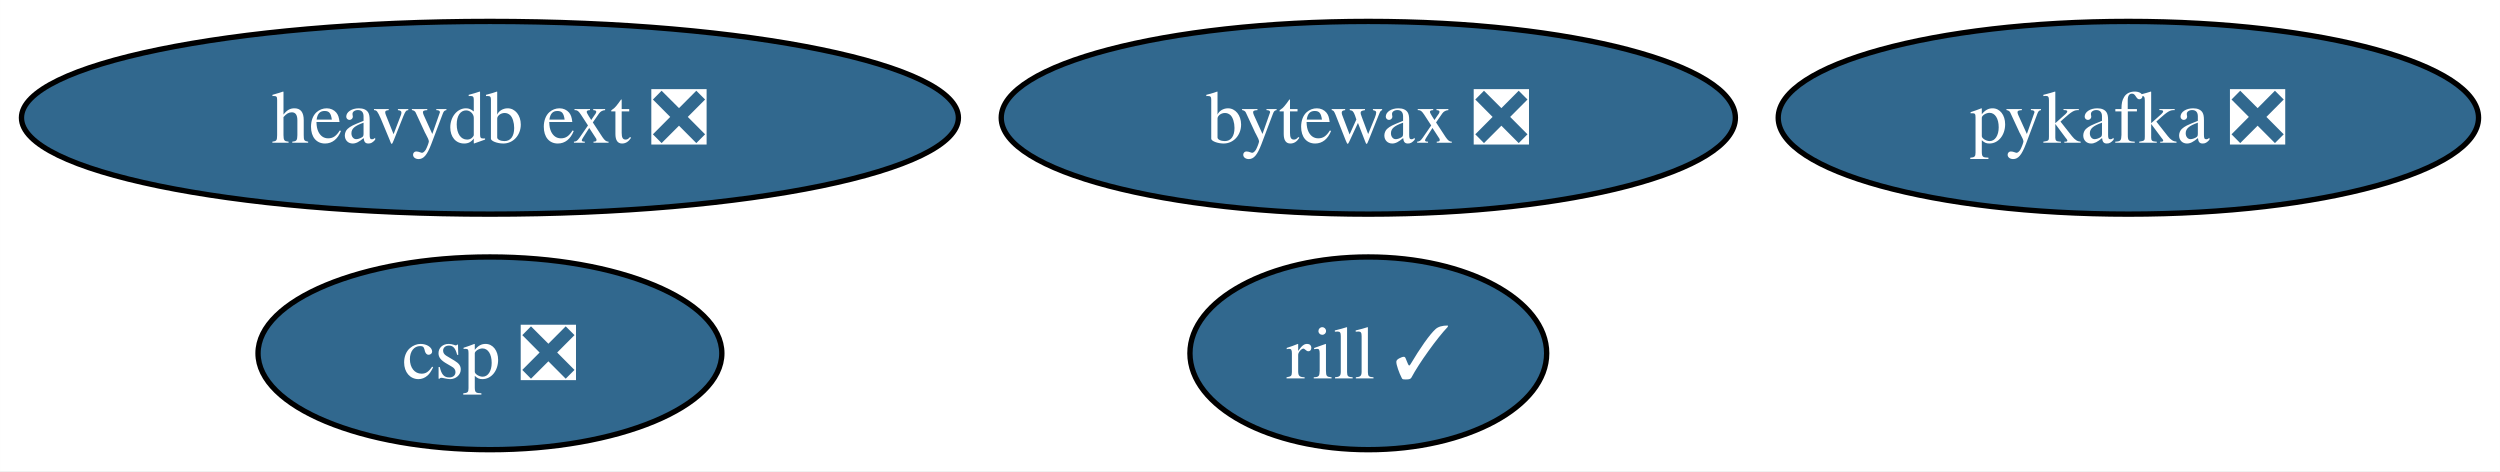
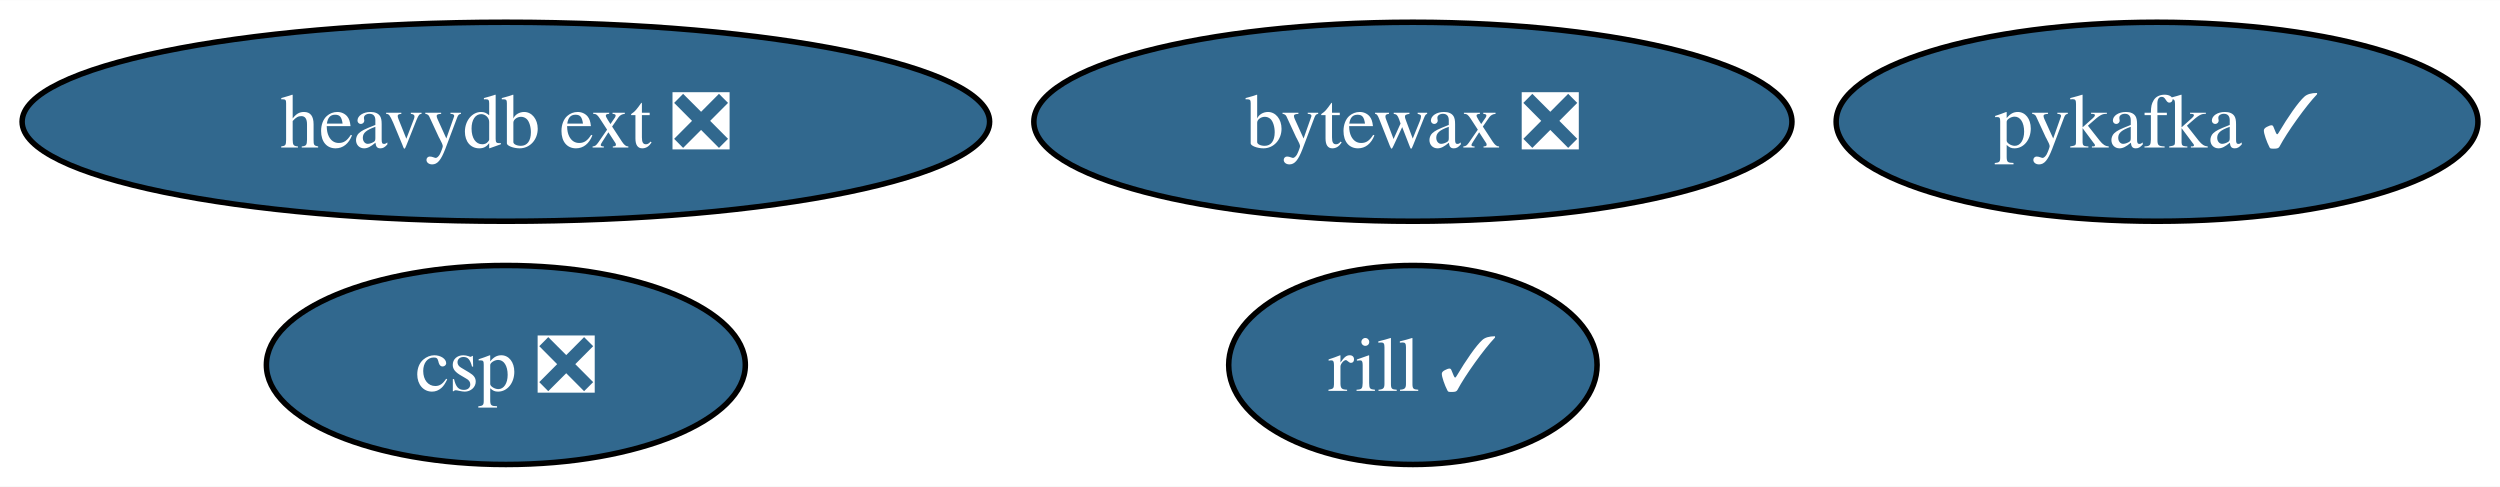
- <svg xmlns="http://www.w3.org/2000/svg" xmlns:xlink="http://www.w3.org/1999/xlink" width="467pt" height="88pt" viewBox="0.00 0.00 466.98 88.00">
+ <svg xmlns="http://www.w3.org/2000/svg" xmlns:xlink="http://www.w3.org/1999/xlink" width="452pt" height="88pt" viewBox="0.00 0.00 452.25 88.00">
  <g id="graph0" class="graph" transform="scale(1 1) rotate(0) translate(4 84)">
-     <polygon fill="white" stroke="none" points="-4,4 -4,-84 462.98,-84 462.98,4 -4,4" />
+     <polygon fill="white" stroke="none" points="-4,4 -4,-84 448.25,-84 448.25,4 -4,4" />
    <g id="node1" class="node">
      <g id="a_node1">
-         <a xlink:href="https://github.com/conda-forge/pykafka-feedstock/pull/26" xlink:title="pykafka ❎">
-           <ellipse fill="#31688e" stroke="black" cx="393.57" cy="-62" rx="65.41" ry="18" />
-           <text text-anchor="middle" x="393.57" y="-57.33" font-family="Times,serif" font-size="14.00" fill="white">pykafka ❎</text>
+         <a xlink:href="https://github.com/conda-forge/pykafka-feedstock/pull/26" xlink:title="pykafka ✓">
+           <ellipse fill="#31688e" stroke="black" cx="386.21" cy="-62" rx="58.05" ry="18" />
+           <text text-anchor="middle" x="386.21" y="-57.33" font-family="Times,serif" font-size="14.00" fill="white">pykafka ✓</text>
        </a>
      </g>
    </g>
    <g id="node2" class="node">
      <g id="a_node2">
        <a xlink:href="https://github.com/conda-forge/heavydb-ext-feedstock/pull/78" xlink:title="heavydb ext ❎">
          <ellipse fill="#31688e" stroke="black" cx="87.51" cy="-62" rx="87.51" ry="18" />
          <text text-anchor="middle" x="87.51" y="-57.33" font-family="Times,serif" font-size="14.00" fill="white">heavydb ext ❎</text>
        </a>
      </g>
    </g>
    <g id="node3" class="node">
      <g id="a_node3">
        <a xlink:href="https://github.com/conda-forge/bytewax-feedstock/pull/29" xlink:title="bytewax ❎">
          <ellipse fill="#31688e" stroke="black" cx="251.59" cy="-62" rx="68.57" ry="18" />
          <text text-anchor="middle" x="251.59" y="-57.33" font-family="Times,serif" font-size="14.00" fill="white">bytewax ❎</text>
        </a>
      </g>
    </g>
    <g id="node4" class="node">
      <g id="a_node4">
        <a xlink:href="https://github.com/conda-forge/rill-feedstock/pull/13" xlink:title="rill ✓">
          <ellipse fill="#31688e" stroke="black" cx="251.59" cy="-18" rx="33.32" ry="18" />
          <text text-anchor="middle" x="251.59" y="-13.32" font-family="Times,serif" font-size="14.00" fill="white">rill ✓</text>
        </a>
      </g>
    </g>
    <g id="node5" class="node">
      <g id="a_node5">
        <a xlink:href="https://github.com/conda-forge/csp-feedstock/pull/37" xlink:title="csp ❎">
          <ellipse fill="#31688e" stroke="black" cx="87.51" cy="-18" rx="43.32" ry="18" />
          <text text-anchor="middle" x="87.51" y="-13.32" font-family="Times,serif" font-size="14.00" fill="white">csp ❎</text>
        </a>
      </g>
    </g>
  </g>
</svg>
